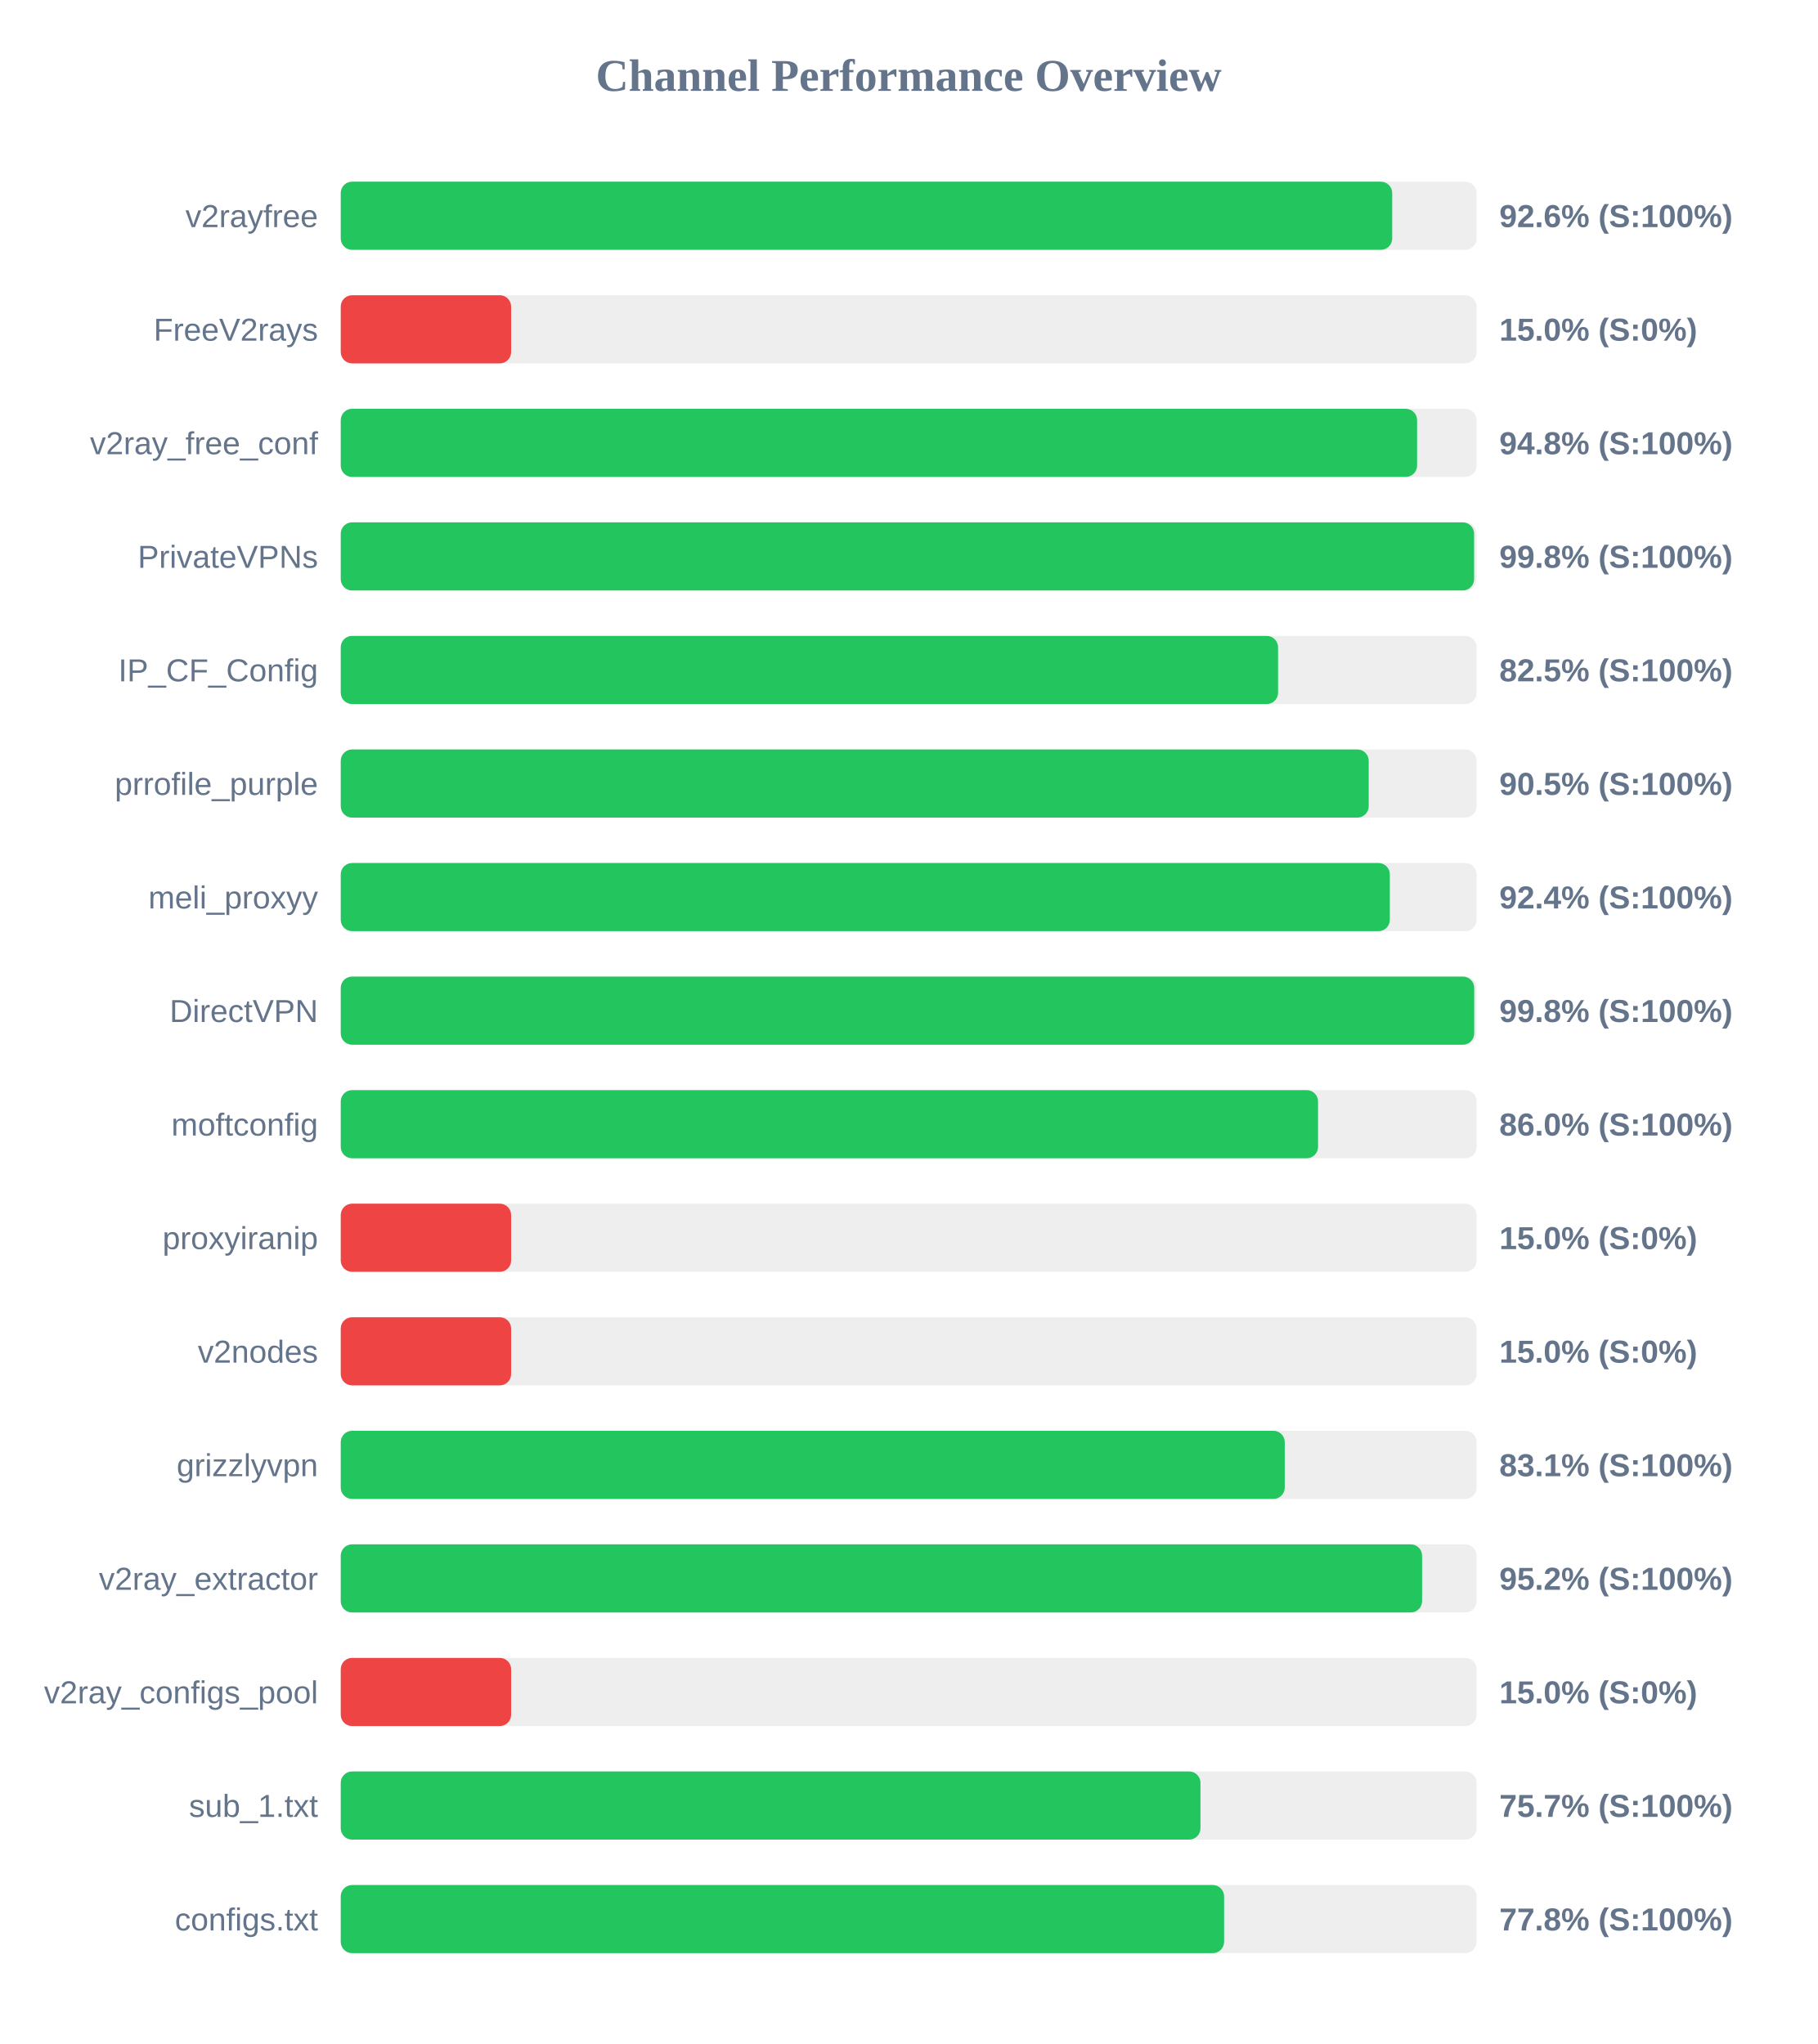
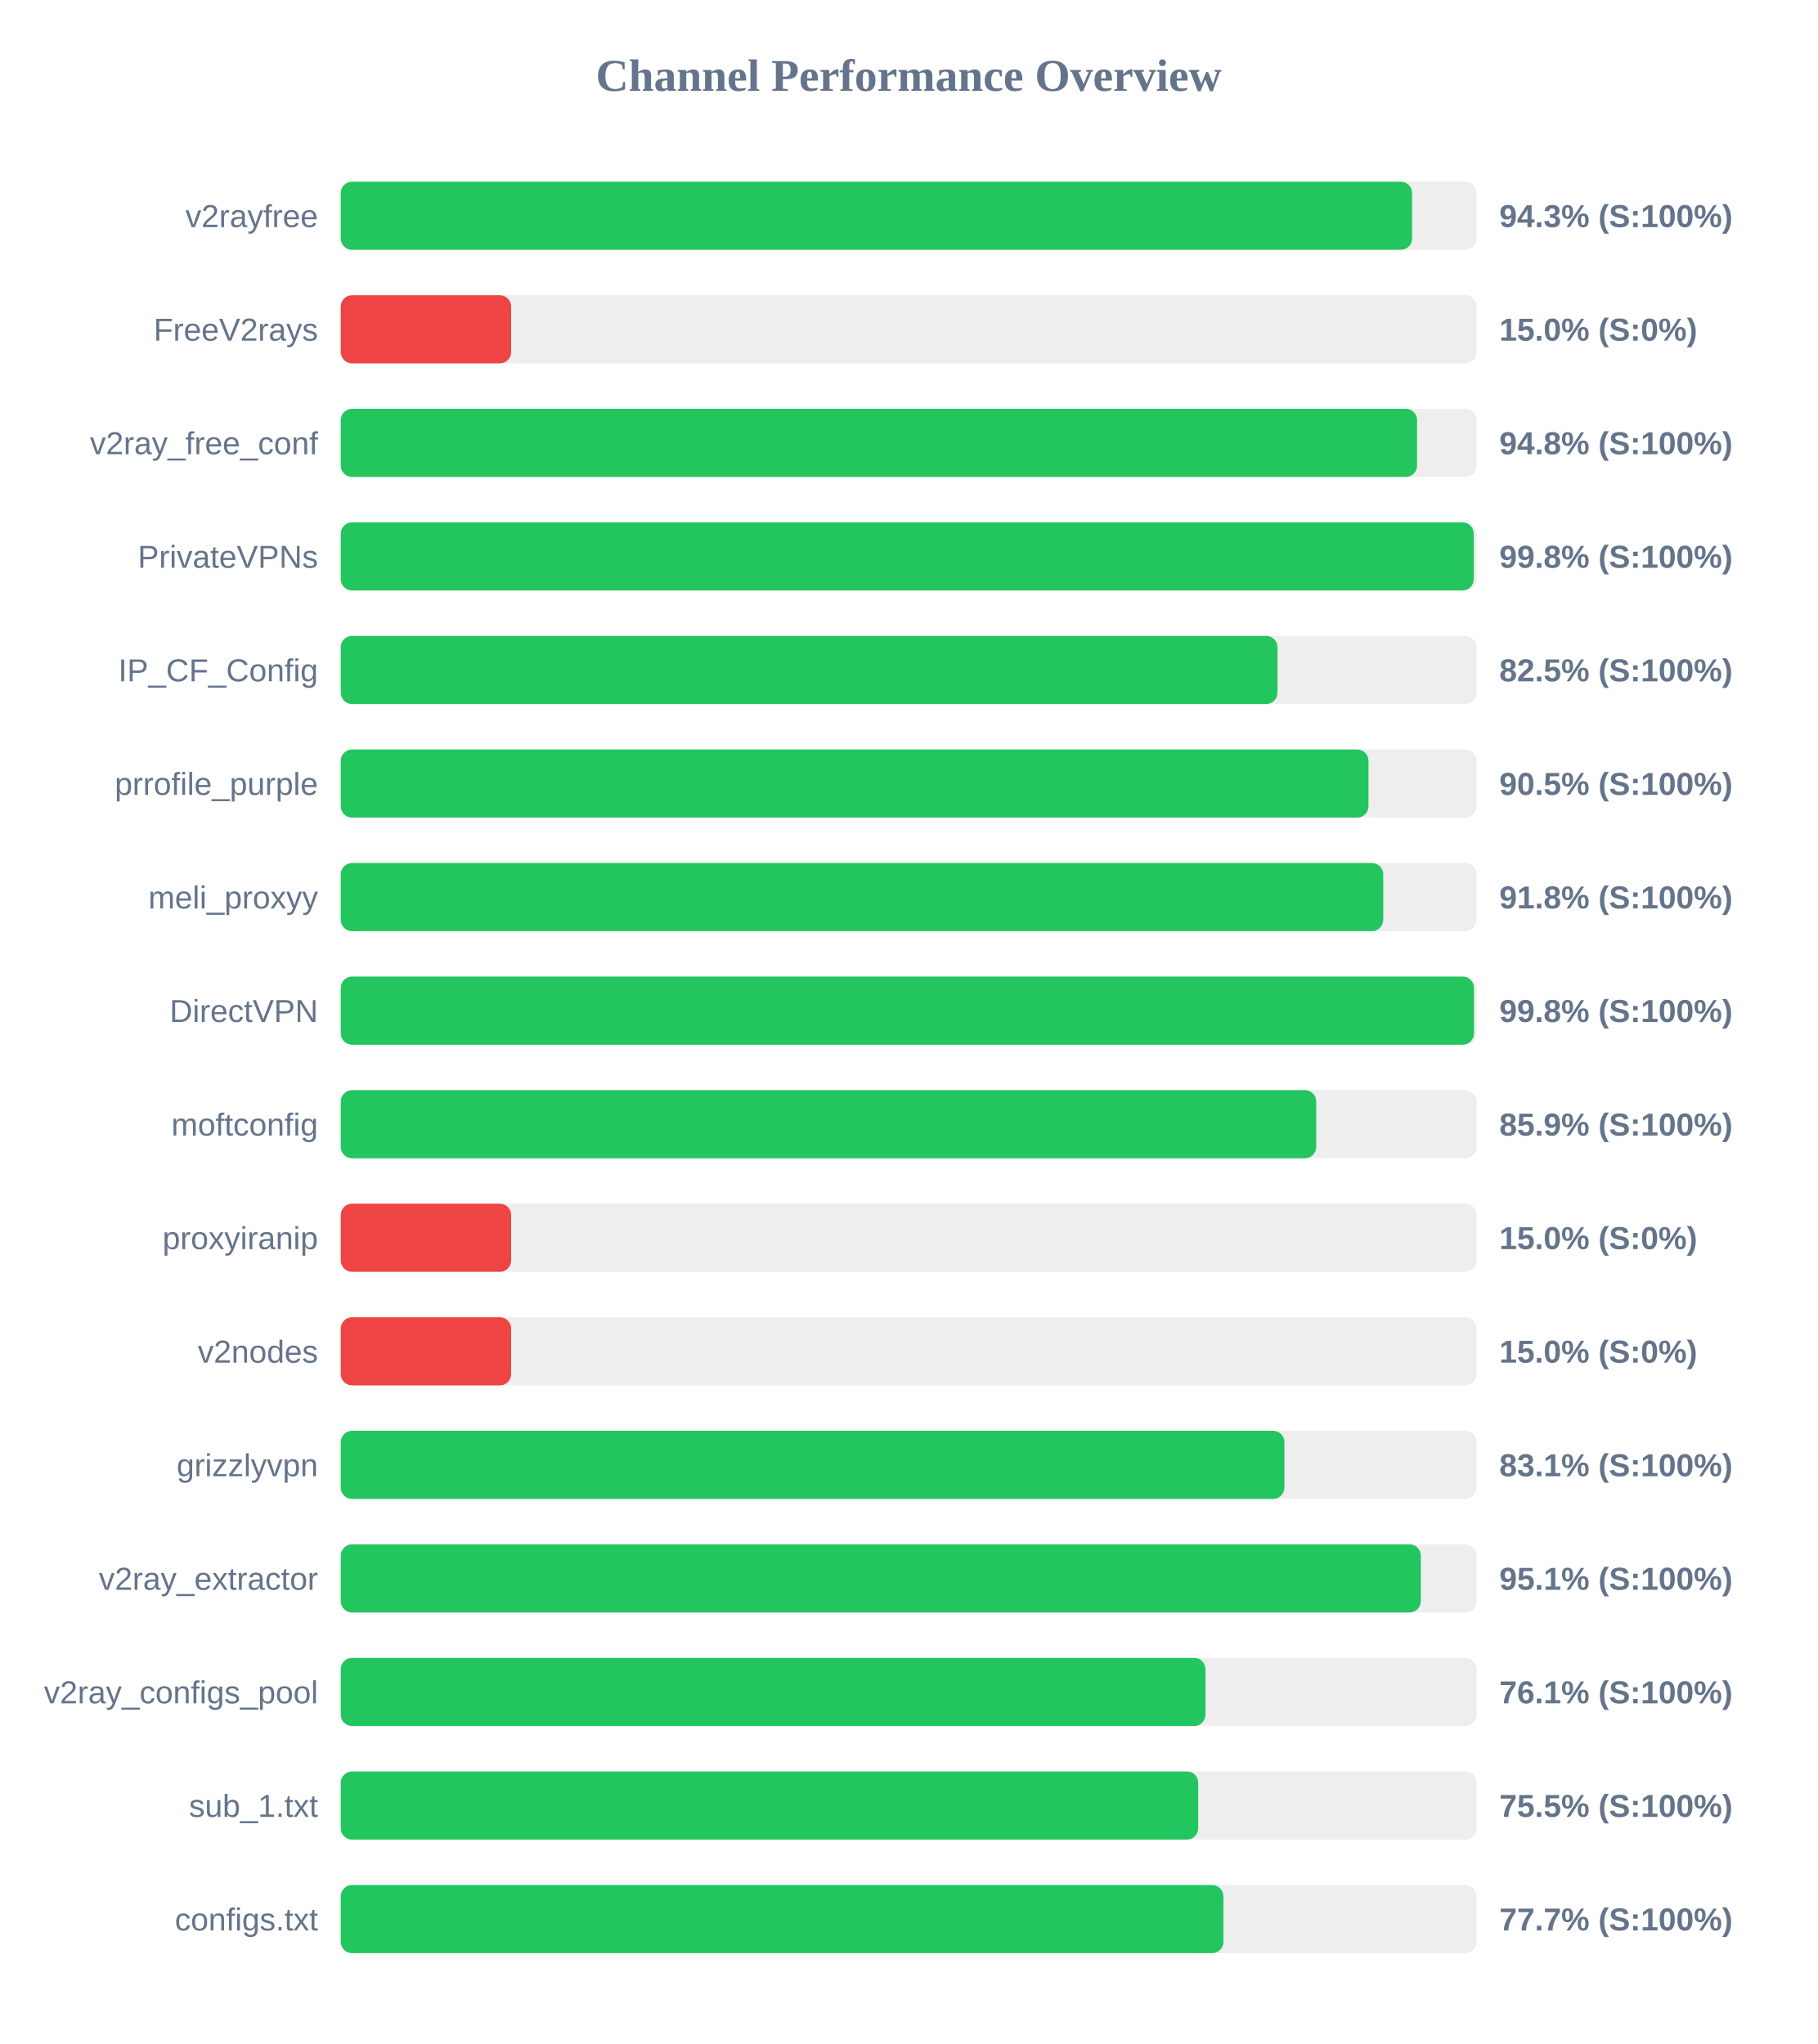
<svg xmlns="http://www.w3.org/2000/svg" width="800" height="900" version="1.1">
  <style>
        .row { font: 14px Arial; fill: #64748b; }
        .score { font: bold 14px Arial; fill: #64748b; }
    </style>
  <text x="400" y="40" text-anchor="middle" font-size="20px" font-weight="bold" fill="#64748b">Channel Performance Overview</text>
  <rect x="150" y="80" width="500" height="30" fill="#eee" rx="5" />
-   <rect x="150" y="80" width="462.85" height="30" fill="#22c55e" rx="5" />
+   <rect x="150" y="80" width="471.6" height="30" fill="#22c55e" rx="5" />
  <text x="140" y="100" text-anchor="end" class="row">v2rayfree</text>
-   <text x="660" y="100" text-anchor="start" class="score">92.6% (S:100%)</text>
+   <text x="660" y="100" text-anchor="start" class="score">94.3% (S:100%)</text>
  <rect x="150" y="130" width="500" height="30" fill="#eee" rx="5" />
  <rect x="150" y="130" width="75.0" height="30" fill="#ef4444" rx="5" />
  <text x="140" y="150" text-anchor="end" class="row">FreeV2rays</text>
  <text x="660" y="150" text-anchor="start" class="score">15.0% (S:0%)</text>
  <rect x="150" y="180" width="500" height="30" fill="#eee" rx="5" />
  <rect x="150" y="180" width="473.8" height="30" fill="#22c55e" rx="5" />
  <text x="140" y="200" text-anchor="end" class="row">v2ray_free_conf</text>
  <text x="660" y="200" text-anchor="start" class="score">94.8% (S:100%)</text>
  <rect x="150" y="230" width="500" height="30" fill="#eee" rx="5" />
-   <rect x="150" y="230" width="498.9" height="30" fill="#22c55e" rx="5" />
+   <rect x="150" y="230" width="498.75" height="30" fill="#22c55e" rx="5" />
  <text x="140" y="250" text-anchor="end" class="row">PrivateVPNs</text>
  <text x="660" y="250" text-anchor="start" class="score">99.8% (S:100%)</text>
  <rect x="150" y="280" width="500" height="30" fill="#eee" rx="5" />
-   <rect x="150" y="280" width="412.6" height="30" fill="#22c55e" rx="5" />
+   <rect x="150" y="280" width="412.35" height="30" fill="#22c55e" rx="5" />
  <text x="140" y="300" text-anchor="end" class="row">IP_CF_Config</text>
  <text x="660" y="300" text-anchor="start" class="score">82.5% (S:100%)</text>
  <rect x="150" y="330" width="500" height="30" fill="#eee" rx="5" />
-   <rect x="150" y="330" width="452.5" height="30" fill="#22c55e" rx="5" />
+   <rect x="150" y="330" width="452.4" height="30" fill="#22c55e" rx="5" />
  <text x="140" y="350" text-anchor="end" class="row">prrofile_purple</text>
  <text x="660" y="350" text-anchor="start" class="score">90.5% (S:100%)</text>
  <rect x="150" y="380" width="500" height="30" fill="#eee" rx="5" />
-   <rect x="150" y="380" width="461.8" height="30" fill="#22c55e" rx="5" />
+   <rect x="150" y="380" width="458.9" height="30" fill="#22c55e" rx="5" />
  <text x="140" y="400" text-anchor="end" class="row">meli_proxyy</text>
-   <text x="660" y="400" text-anchor="start" class="score">92.4% (S:100%)</text>
+   <text x="660" y="400" text-anchor="start" class="score">91.8% (S:100%)</text>
  <rect x="150" y="430" width="500" height="30" fill="#eee" rx="5" />
-   <rect x="150" y="430" width="498.95" height="30" fill="#22c55e" rx="5" />
+   <rect x="150" y="430" width="498.85" height="30" fill="#22c55e" rx="5" />
  <text x="140" y="450" text-anchor="end" class="row">DirectVPN</text>
  <text x="660" y="450" text-anchor="start" class="score">99.8% (S:100%)</text>
  <rect x="150" y="480" width="500" height="30" fill="#eee" rx="5" />
-   <rect x="150" y="480" width="430.2" height="30" fill="#22c55e" rx="5" />
+   <rect x="150" y="480" width="429.4" height="30" fill="#22c55e" rx="5" />
  <text x="140" y="500" text-anchor="end" class="row">moftconfig</text>
-   <text x="660" y="500" text-anchor="start" class="score">86.0% (S:100%)</text>
+   <text x="660" y="500" text-anchor="start" class="score">85.9% (S:100%)</text>
  <rect x="150" y="530" width="500" height="30" fill="#eee" rx="5" />
  <rect x="150" y="530" width="75.0" height="30" fill="#ef4444" rx="5" />
  <text x="140" y="550" text-anchor="end" class="row">proxyiranip</text>
  <text x="660" y="550" text-anchor="start" class="score">15.0% (S:0%)</text>
  <rect x="150" y="580" width="500" height="30" fill="#eee" rx="5" />
  <rect x="150" y="580" width="75.0" height="30" fill="#ef4444" rx="5" />
  <text x="140" y="600" text-anchor="end" class="row">v2nodes</text>
  <text x="660" y="600" text-anchor="start" class="score">15.0% (S:0%)</text>
  <rect x="150" y="630" width="500" height="30" fill="#eee" rx="5" />
-   <rect x="150" y="630" width="415.55" height="30" fill="#22c55e" rx="5" />
+   <rect x="150" y="630" width="415.4" height="30" fill="#22c55e" rx="5" />
  <text x="140" y="650" text-anchor="end" class="row">grizzlyvpn</text>
  <text x="660" y="650" text-anchor="start" class="score">83.1% (S:100%)</text>
  <rect x="150" y="680" width="500" height="30" fill="#eee" rx="5" />
-   <rect x="150" y="680" width="476.0" height="30" fill="#22c55e" rx="5" />
+   <rect x="150" y="680" width="475.45" height="30" fill="#22c55e" rx="5" />
  <text x="140" y="700" text-anchor="end" class="row">v2ray_extractor</text>
-   <text x="660" y="700" text-anchor="start" class="score">95.2% (S:100%)</text>
+   <text x="660" y="700" text-anchor="start" class="score">95.1% (S:100%)</text>
  <rect x="150" y="730" width="500" height="30" fill="#eee" rx="5" />
-   <rect x="150" y="730" width="75.0" height="30" fill="#ef4444" rx="5" />
+   <rect x="150" y="730" width="380.65" height="30" fill="#22c55e" rx="5" />
  <text x="140" y="750" text-anchor="end" class="row">v2ray_configs_pool</text>
-   <text x="660" y="750" text-anchor="start" class="score">15.0% (S:0%)</text>
+   <text x="660" y="750" text-anchor="start" class="score">76.1% (S:100%)</text>
  <rect x="150" y="780" width="500" height="30" fill="#eee" rx="5" />
-   <rect x="150" y="780" width="378.45" height="30" fill="#22c55e" rx="5" />
+   <rect x="150" y="780" width="377.45" height="30" fill="#22c55e" rx="5" />
  <text x="140" y="800" text-anchor="end" class="row">sub_1.txt</text>
-   <text x="660" y="800" text-anchor="start" class="score">75.7% (S:100%)</text>
+   <text x="660" y="800" text-anchor="start" class="score">75.5% (S:100%)</text>
  <rect x="150" y="830" width="500" height="30" fill="#eee" rx="5" />
-   <rect x="150" y="830" width="388.85" height="30" fill="#22c55e" rx="5" />
+   <rect x="150" y="830" width="388.55" height="30" fill="#22c55e" rx="5" />
  <text x="140" y="850" text-anchor="end" class="row">configs.txt</text>
-   <text x="660" y="850" text-anchor="start" class="score">77.8% (S:100%)</text>
+   <text x="660" y="850" text-anchor="start" class="score">77.7% (S:100%)</text>
</svg>
